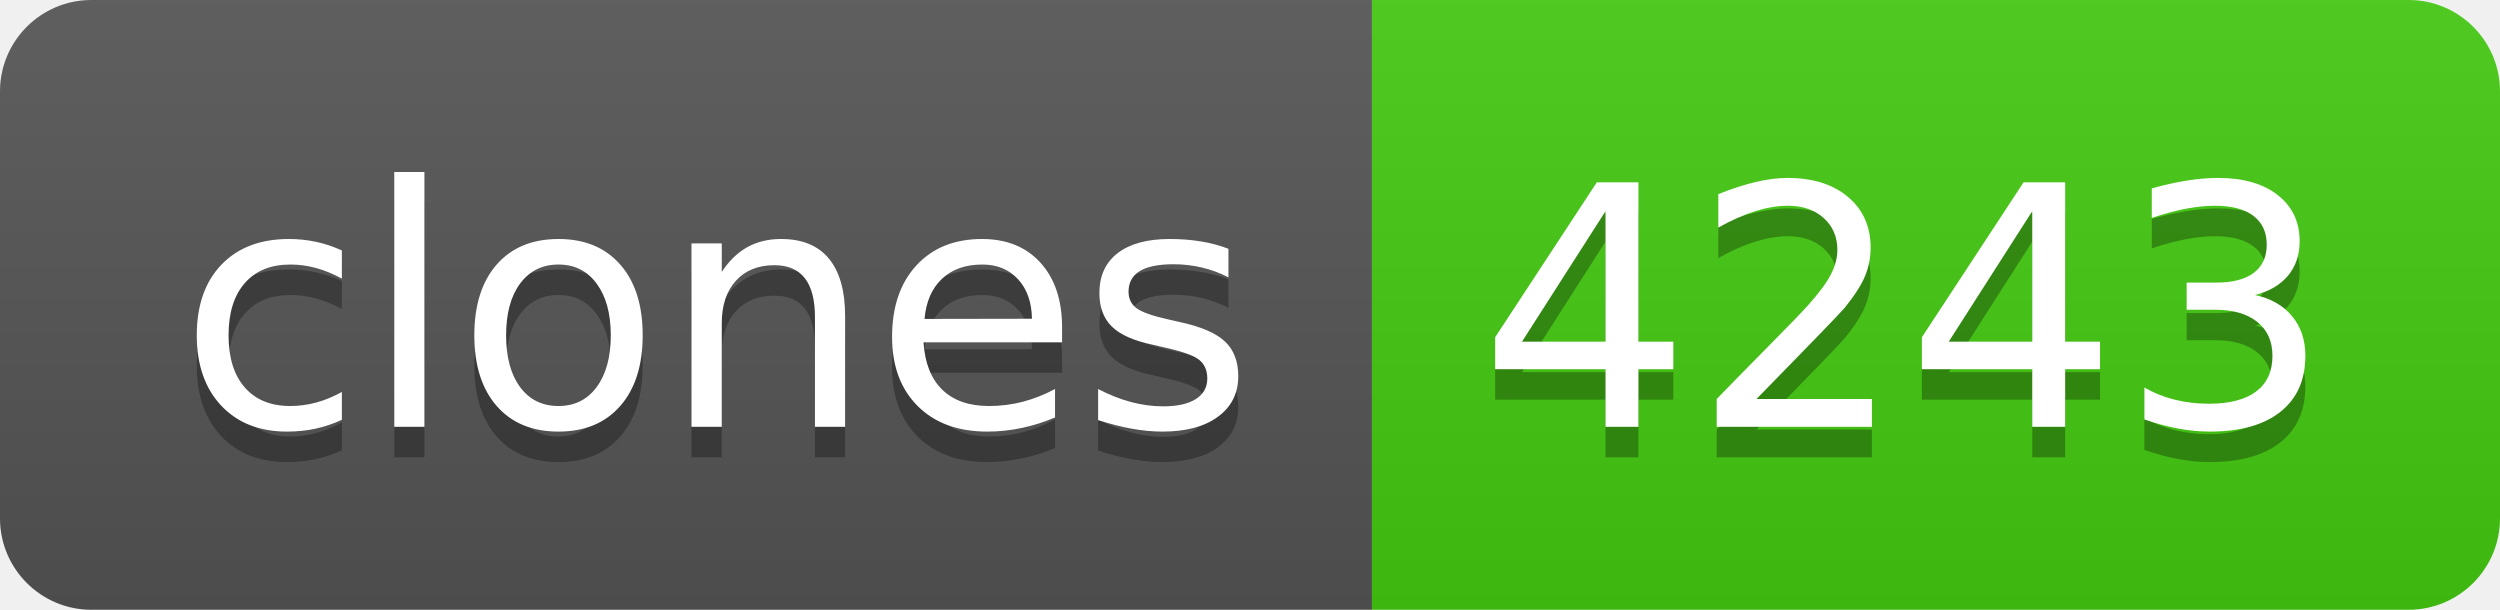
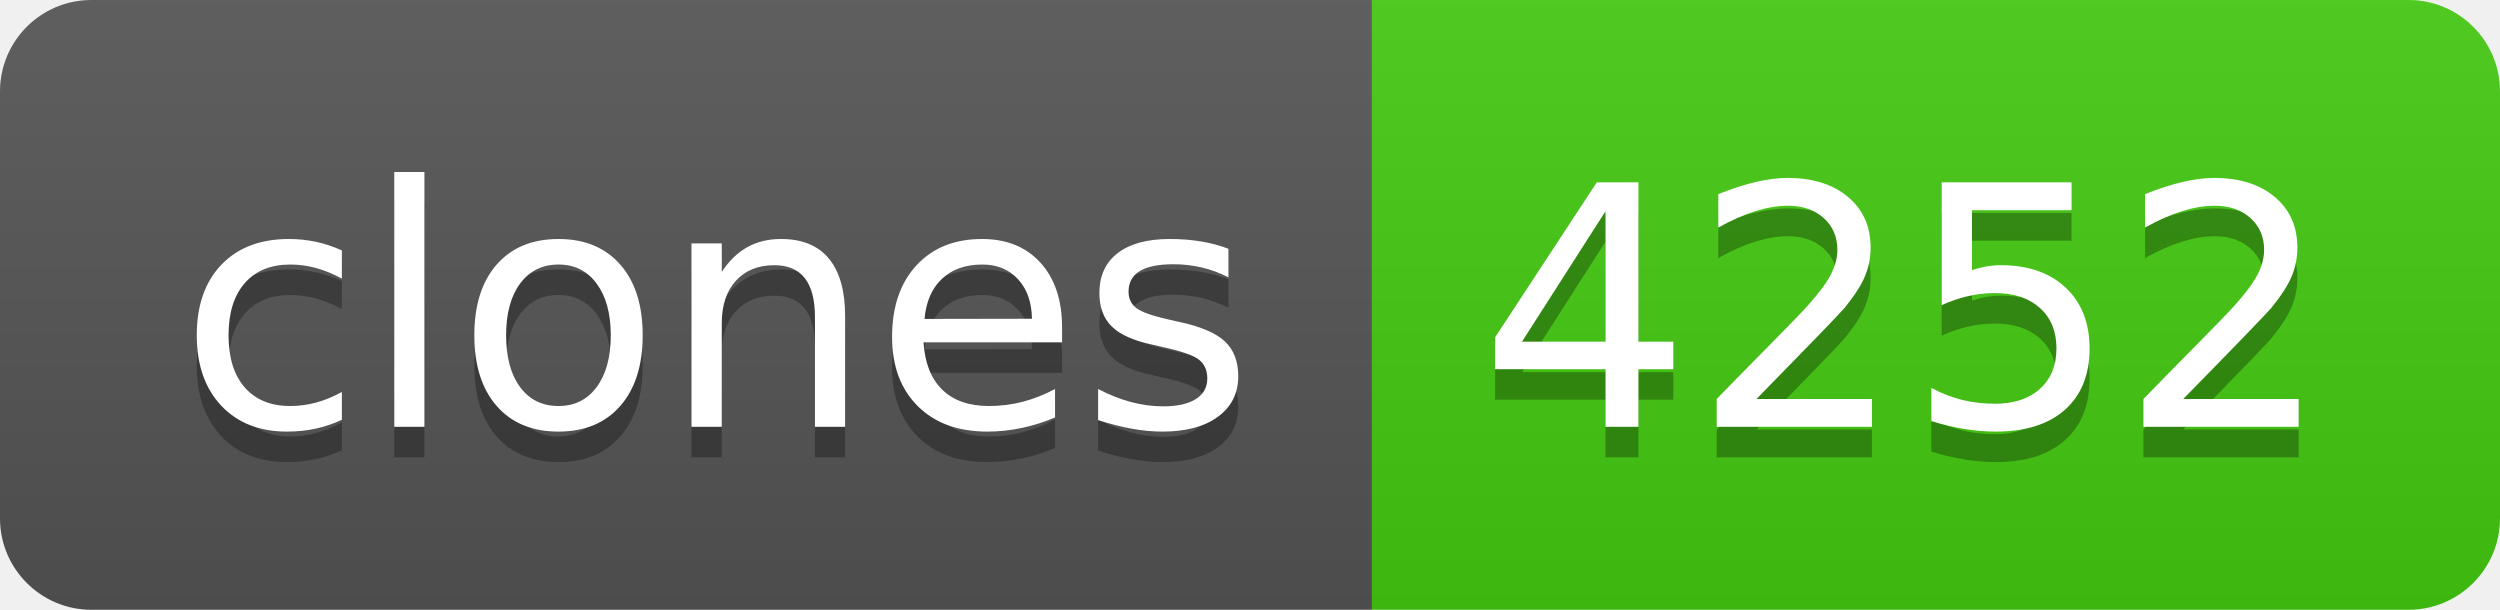
- <svg xmlns="http://www.w3.org/2000/svg" width="82" height="20" role="img" aria-label="clones: 4243">
+ <svg xmlns="http://www.w3.org/2000/svg" width="82" height="20" role="img" aria-label="clones: 4252">
  <linearGradient id="s" x2="0" y2="100%">
    <stop offset="0" stop-color="#bbb" stop-opacity=".1" />
    <stop offset="1" stop-opacity=".1" />
  </linearGradient>
  <clipPath id="r">
    <rect width="82" height="20" rx="3" fill="#fff" />
  </clipPath>
  <g clip-path="url(#r)">
    <rect width="45" height="20" fill="#555" />
    <rect x="45" width="37" height="20" fill="#4c1" />
    <rect width="82" height="20" fill="url(#s)" />
  </g>
  <g fill="#fff" text-anchor="middle" font-family="Verdana,Geneva,DejaVu Sans,sans-serif" text-rendering="geometricPrecision" font-size="110">
    <text aria-hidden="true" x="235" y="150" fill="#010101" fill-opacity=".3" transform="scale(.1)" textLength="350">clones</text>
    <text x="235" y="140" transform="scale(.1)" fill="#fff" textLength="350">clones</text>
-     <text aria-hidden="true" x="625" y="150" fill="#010101" fill-opacity=".3" transform="scale(.1)" textLength="270">4243</text>
-     <text x="625" y="140" transform="scale(.1)" fill="#fff" textLength="270">4243</text>
+     <text aria-hidden="true" x="625" y="150" fill="#010101" fill-opacity=".3" transform="scale(.1)" textLength="270">4252</text>
+     <text x="625" y="140" transform="scale(.1)" fill="#fff" textLength="270">4252</text>
  </g>
</svg>
